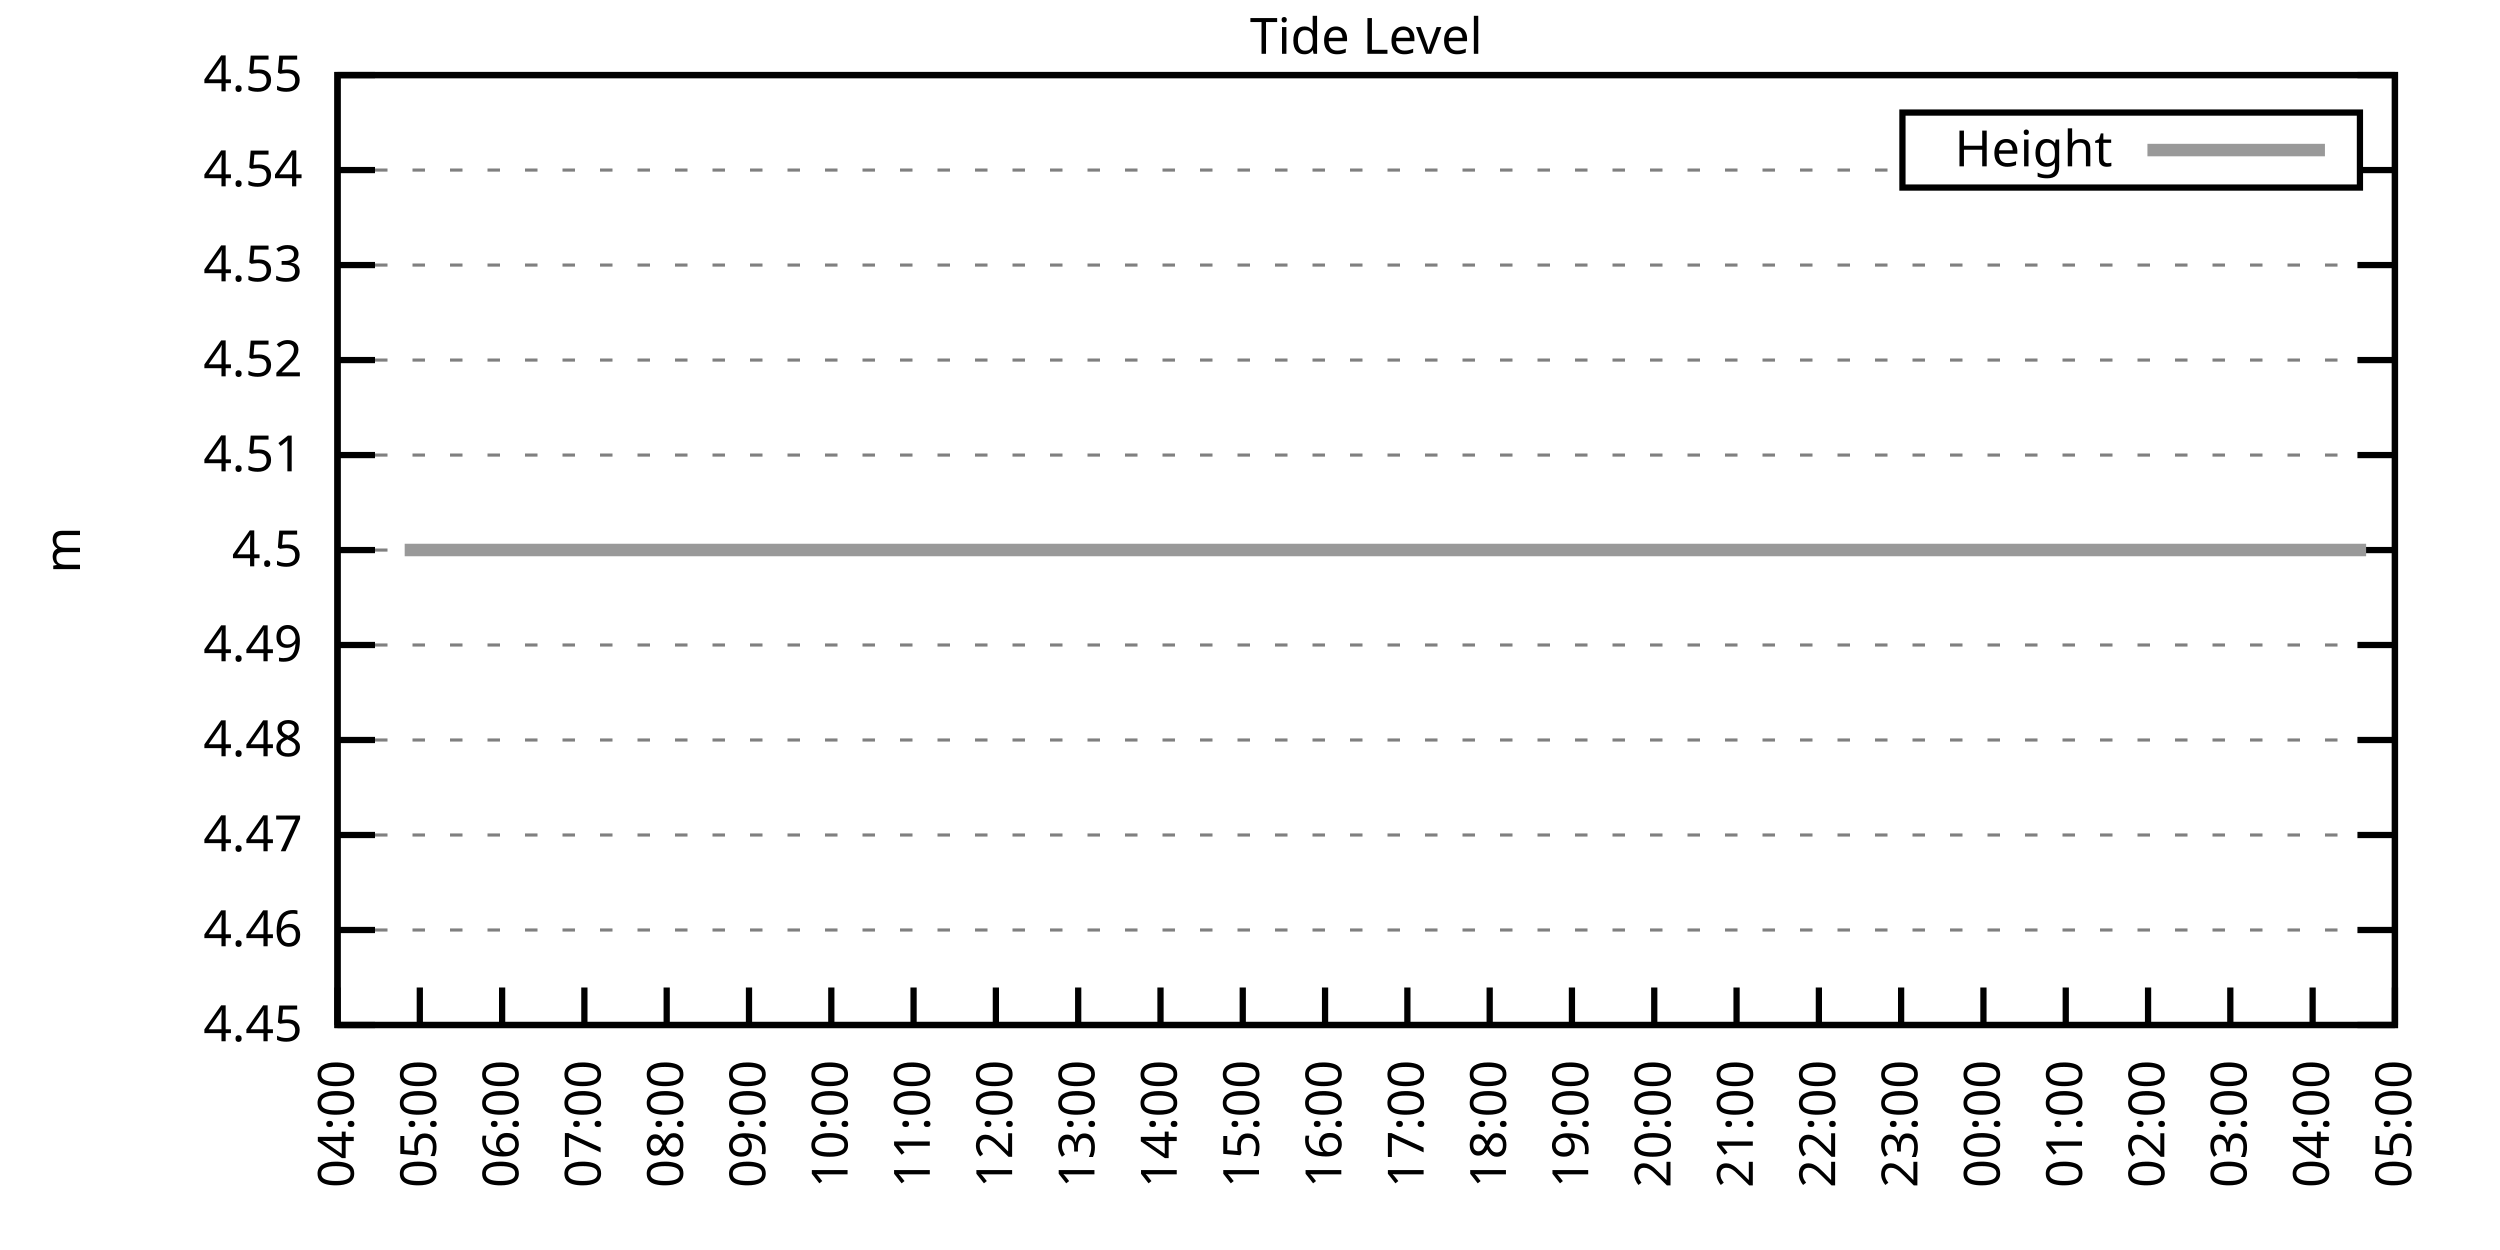
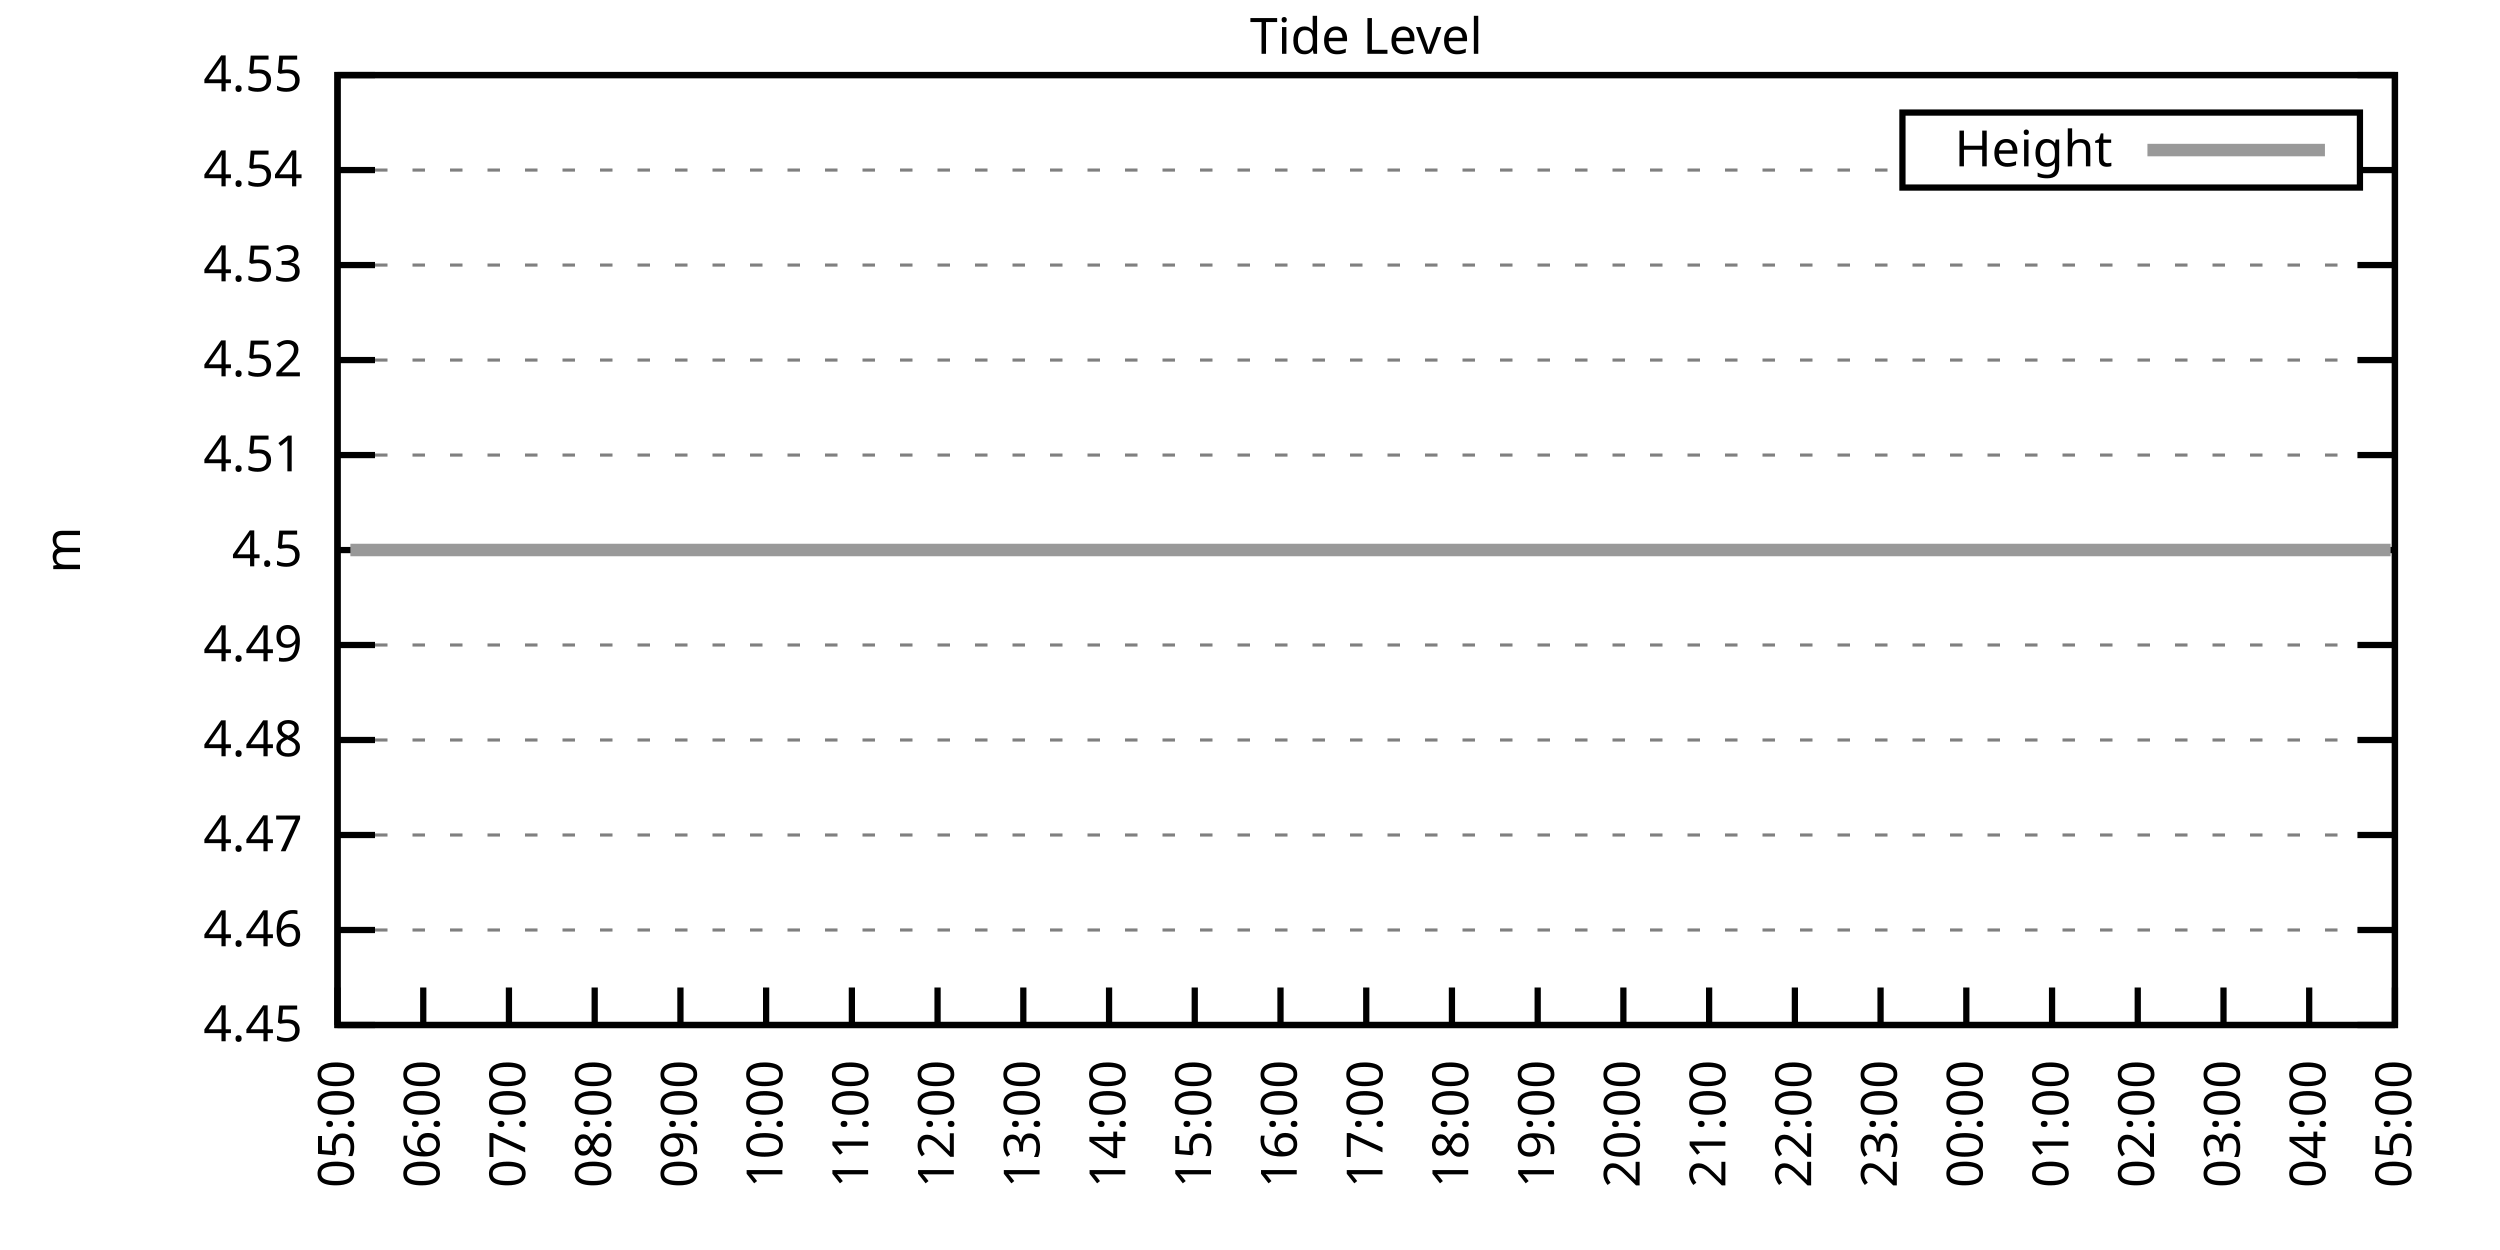
<svg xmlns="http://www.w3.org/2000/svg" xmlns:xlink="http://www.w3.org/1999/xlink" width="400" height="200" viewBox="0 0 400 200">
  <g id="gnuplot_canvas">
    <rect x="0" y="0" width="400" height="200" fill="none" />
    <defs>
      <circle id="gpDot" r="0.5" stroke-width="0.5" stroke="currentColor" />
      <path id="gpPt0" stroke-width="0.333" stroke="currentColor" d="M-1,0 h2 M0,-1 v2" />
      <path id="gpPt1" stroke-width="0.333" stroke="currentColor" d="M-1,-1 L1,1 M1,-1 L-1,1" />
      <path id="gpPt2" stroke-width="0.333" stroke="currentColor" d="M-1,0 L1,0 M0,-1 L0,1 M-1,-1 L1,1 M-1,1 L1,-1" />
      <rect id="gpPt3" stroke-width="0.333" stroke="currentColor" x="-1" y="-1" width="2" height="2" />
      <rect id="gpPt4" stroke-width="0.333" stroke="currentColor" fill="currentColor" x="-1" y="-1" width="2" height="2" />
      <circle id="gpPt5" stroke-width="0.333" stroke="currentColor" cx="0" cy="0" r="1" />
      <use xlink:href="#gpPt5" id="gpPt6" fill="currentColor" stroke="none" />
      <path id="gpPt7" stroke-width="0.333" stroke="currentColor" d="M0,-1.33 L-1.33,0.67 L1.33,0.67 z" />
      <use xlink:href="#gpPt7" id="gpPt8" fill="currentColor" stroke="none" />
      <use xlink:href="#gpPt7" id="gpPt9" stroke="currentColor" transform="rotate(180)" />
      <use xlink:href="#gpPt9" id="gpPt10" fill="currentColor" stroke="none" />
      <use xlink:href="#gpPt3" id="gpPt11" stroke="currentColor" transform="rotate(45)" />
      <use xlink:href="#gpPt11" id="gpPt12" fill="currentColor" stroke="none" />
      <path id="gpPt13" stroke-width="0.333" stroke="currentColor" d="M0,1.330 L1.265,0.411 L0.782,-1.067 L-0.782,-1.076 L-1.265,0.411 z" />
      <use xlink:href="#gpPt13" id="gpPt14" fill="currentColor" stroke="none" />
      <filter id="textbox" filterUnits="objectBoundingBox" x="0" y="0" height="1" width="1">
        <feFlood flood-color="white" flood-opacity="1" result="bgnd" />
        <feComposite in="SourceGraphic" in2="bgnd" operator="atop" />
      </filter>
      <filter id="greybox" filterUnits="objectBoundingBox" x="0" y="0" height="1" width="1">
        <feFlood flood-color="lightgrey" flood-opacity="1" result="grey" />
        <feComposite in="SourceGraphic" in2="grey" operator="atop" />
      </filter>
    </defs>
    <g fill="none" color="white" stroke="currentColor" stroke-width="1.00" stroke-linecap="butt" stroke-linejoin="miter">
</g>
    <g fill="none" color="black" stroke="currentColor" stroke-width="1.00" stroke-linecap="butt" stroke-linejoin="miter">
      <g stroke="none" shape-rendering="crispEdges">
        <polygon fill="rgb(255, 255, 255)" points="54.00,164.00 383.18,164.00 383.18,12.02 54.00,12.02 " />
      </g>
    </g>
    <g fill="none" color="black" stroke="currentColor" stroke-width="1.00" stroke-linecap="butt" stroke-linejoin="miter">
</g>
    <g fill="none" color="black" stroke="black" stroke-width="0.50" stroke-linecap="butt" stroke-linejoin="miter">
</g>
    <g fill="none" color="gray" stroke="currentColor" stroke-width="0.50" stroke-linecap="butt" stroke-linejoin="miter">
      <path stroke="gray" stroke-dasharray="2,4" class="gridline" d="M54.00,164.00 L383.19,164.00  " />
    </g>
    <g fill="none" color="gray" stroke="gray" stroke-width="1.00" stroke-linecap="butt" stroke-linejoin="miter">
</g>
    <g fill="none" color="black" stroke="currentColor" stroke-width="1.00" stroke-linecap="butt" stroke-linejoin="miter">
      <path stroke="black" d="M54.00,164.00 L60.00,164.00 M383.19,164.00 L377.19,164.00  " />
      <g transform="translate(48.40,166.60)" stroke="none" fill="black" font-family="Sans" font-size="8.00" text-anchor="end">
        <text>
          <tspan font-family="Sans"> 4.45</tspan>
        </text>
      </g>
    </g>
    <g fill="none" color="black" stroke="currentColor" stroke-width="1.00" stroke-linecap="butt" stroke-linejoin="miter">
</g>
    <g fill="none" color="black" stroke="black" stroke-width="0.50" stroke-linecap="butt" stroke-linejoin="miter">
</g>
    <g fill="none" color="gray" stroke="currentColor" stroke-width="0.50" stroke-linecap="butt" stroke-linejoin="miter">
      <path stroke="gray" stroke-dasharray="2,4" class="gridline" d="M54.00,148.80 L383.19,148.80  " />
    </g>
    <g fill="none" color="gray" stroke="gray" stroke-width="1.00" stroke-linecap="butt" stroke-linejoin="miter">
</g>
    <g fill="none" color="black" stroke="currentColor" stroke-width="1.00" stroke-linecap="butt" stroke-linejoin="miter">
      <path stroke="black" d="M54.00,148.80 L60.00,148.80 M383.19,148.80 L377.19,148.80  " />
      <g transform="translate(48.40,151.40)" stroke="none" fill="black" font-family="Sans" font-size="8.00" text-anchor="end">
        <text>
          <tspan font-family="Sans"> 4.46</tspan>
        </text>
      </g>
    </g>
    <g fill="none" color="black" stroke="currentColor" stroke-width="1.00" stroke-linecap="butt" stroke-linejoin="miter">
</g>
    <g fill="none" color="black" stroke="black" stroke-width="0.50" stroke-linecap="butt" stroke-linejoin="miter">
</g>
    <g fill="none" color="gray" stroke="currentColor" stroke-width="0.50" stroke-linecap="butt" stroke-linejoin="miter">
      <path stroke="gray" stroke-dasharray="2,4" class="gridline" d="M54.00,133.60 L383.19,133.60  " />
    </g>
    <g fill="none" color="gray" stroke="gray" stroke-width="1.00" stroke-linecap="butt" stroke-linejoin="miter">
</g>
    <g fill="none" color="black" stroke="currentColor" stroke-width="1.00" stroke-linecap="butt" stroke-linejoin="miter">
      <path stroke="black" d="M54.00,133.60 L60.00,133.60 M383.19,133.60 L377.19,133.60  " />
      <g transform="translate(48.40,136.20)" stroke="none" fill="black" font-family="Sans" font-size="8.00" text-anchor="end">
        <text>
          <tspan font-family="Sans"> 4.47</tspan>
        </text>
      </g>
    </g>
    <g fill="none" color="black" stroke="currentColor" stroke-width="1.00" stroke-linecap="butt" stroke-linejoin="miter">
</g>
    <g fill="none" color="black" stroke="black" stroke-width="0.50" stroke-linecap="butt" stroke-linejoin="miter">
</g>
    <g fill="none" color="gray" stroke="currentColor" stroke-width="0.50" stroke-linecap="butt" stroke-linejoin="miter">
      <path stroke="gray" stroke-dasharray="2,4" class="gridline" d="M54.00,118.40 L383.19,118.40  " />
    </g>
    <g fill="none" color="gray" stroke="gray" stroke-width="1.00" stroke-linecap="butt" stroke-linejoin="miter">
</g>
    <g fill="none" color="black" stroke="currentColor" stroke-width="1.00" stroke-linecap="butt" stroke-linejoin="miter">
      <path stroke="black" d="M54.00,118.40 L60.00,118.40 M383.19,118.40 L377.19,118.40  " />
      <g transform="translate(48.40,121.00)" stroke="none" fill="black" font-family="Sans" font-size="8.00" text-anchor="end">
        <text>
          <tspan font-family="Sans"> 4.48</tspan>
        </text>
      </g>
    </g>
    <g fill="none" color="black" stroke="currentColor" stroke-width="1.00" stroke-linecap="butt" stroke-linejoin="miter">
</g>
    <g fill="none" color="black" stroke="black" stroke-width="0.50" stroke-linecap="butt" stroke-linejoin="miter">
</g>
    <g fill="none" color="gray" stroke="currentColor" stroke-width="0.50" stroke-linecap="butt" stroke-linejoin="miter">
      <path stroke="gray" stroke-dasharray="2,4" class="gridline" d="M54.00,103.20 L383.19,103.20  " />
    </g>
    <g fill="none" color="gray" stroke="gray" stroke-width="1.00" stroke-linecap="butt" stroke-linejoin="miter">
</g>
    <g fill="none" color="black" stroke="currentColor" stroke-width="1.00" stroke-linecap="butt" stroke-linejoin="miter">
      <path stroke="black" d="M54.00,103.20 L60.00,103.20 M383.19,103.20 L377.19,103.20  " />
      <g transform="translate(48.40,105.80)" stroke="none" fill="black" font-family="Sans" font-size="8.00" text-anchor="end">
        <text>
          <tspan font-family="Sans"> 4.49</tspan>
        </text>
      </g>
    </g>
    <g fill="none" color="black" stroke="currentColor" stroke-width="1.00" stroke-linecap="butt" stroke-linejoin="miter">
</g>
    <g fill="none" color="black" stroke="black" stroke-width="0.50" stroke-linecap="butt" stroke-linejoin="miter">
</g>
    <g fill="none" color="gray" stroke="currentColor" stroke-width="0.50" stroke-linecap="butt" stroke-linejoin="miter">
      <path stroke="gray" stroke-dasharray="2,4" class="gridline" d="M54.00,88.01 L383.19,88.01  " />
    </g>
    <g fill="none" color="gray" stroke="gray" stroke-width="1.00" stroke-linecap="butt" stroke-linejoin="miter">
</g>
    <g fill="none" color="black" stroke="currentColor" stroke-width="1.00" stroke-linecap="butt" stroke-linejoin="miter">
      <path stroke="black" d="M54.00,88.01 L60.00,88.01 M383.19,88.01 L377.19,88.01  " />
      <g transform="translate(48.40,90.61)" stroke="none" fill="black" font-family="Sans" font-size="8.00" text-anchor="end">
        <text>
          <tspan font-family="Sans"> 4.5</tspan>
        </text>
      </g>
    </g>
    <g fill="none" color="black" stroke="currentColor" stroke-width="1.00" stroke-linecap="butt" stroke-linejoin="miter">
</g>
    <g fill="none" color="black" stroke="black" stroke-width="0.50" stroke-linecap="butt" stroke-linejoin="miter">
</g>
    <g fill="none" color="gray" stroke="currentColor" stroke-width="0.50" stroke-linecap="butt" stroke-linejoin="miter">
      <path stroke="gray" stroke-dasharray="2,4" class="gridline" d="M54.00,72.81 L383.19,72.81  " />
    </g>
    <g fill="none" color="gray" stroke="gray" stroke-width="1.00" stroke-linecap="butt" stroke-linejoin="miter">
</g>
    <g fill="none" color="black" stroke="currentColor" stroke-width="1.00" stroke-linecap="butt" stroke-linejoin="miter">
      <path stroke="black" d="M54.00,72.81 L60.00,72.81 M383.19,72.81 L377.19,72.81  " />
      <g transform="translate(48.40,75.41)" stroke="none" fill="black" font-family="Sans" font-size="8.00" text-anchor="end">
        <text>
          <tspan font-family="Sans"> 4.51</tspan>
        </text>
      </g>
    </g>
    <g fill="none" color="black" stroke="currentColor" stroke-width="1.00" stroke-linecap="butt" stroke-linejoin="miter">
</g>
    <g fill="none" color="black" stroke="black" stroke-width="0.50" stroke-linecap="butt" stroke-linejoin="miter">
</g>
    <g fill="none" color="gray" stroke="currentColor" stroke-width="0.50" stroke-linecap="butt" stroke-linejoin="miter">
      <path stroke="gray" stroke-dasharray="2,4" class="gridline" d="M54.00,57.61 L383.19,57.61  " />
    </g>
    <g fill="none" color="gray" stroke="gray" stroke-width="1.00" stroke-linecap="butt" stroke-linejoin="miter">
</g>
    <g fill="none" color="black" stroke="currentColor" stroke-width="1.00" stroke-linecap="butt" stroke-linejoin="miter">
      <path stroke="black" d="M54.00,57.61 L60.00,57.61 M383.19,57.61 L377.19,57.61  " />
      <g transform="translate(48.40,60.21)" stroke="none" fill="black" font-family="Sans" font-size="8.00" text-anchor="end">
        <text>
          <tspan font-family="Sans"> 4.52</tspan>
        </text>
      </g>
    </g>
    <g fill="none" color="black" stroke="currentColor" stroke-width="1.00" stroke-linecap="butt" stroke-linejoin="miter">
</g>
    <g fill="none" color="black" stroke="black" stroke-width="0.50" stroke-linecap="butt" stroke-linejoin="miter">
</g>
    <g fill="none" color="gray" stroke="currentColor" stroke-width="0.50" stroke-linecap="butt" stroke-linejoin="miter">
      <path stroke="gray" stroke-dasharray="2,4" class="gridline" d="M54.00,42.41 L383.19,42.41  " />
    </g>
    <g fill="none" color="gray" stroke="gray" stroke-width="1.00" stroke-linecap="butt" stroke-linejoin="miter">
</g>
    <g fill="none" color="black" stroke="currentColor" stroke-width="1.00" stroke-linecap="butt" stroke-linejoin="miter">
      <path stroke="black" d="M54.00,42.41 L60.00,42.41 M383.19,42.41 L377.19,42.41  " />
      <g transform="translate(48.40,45.01)" stroke="none" fill="black" font-family="Sans" font-size="8.00" text-anchor="end">
        <text>
          <tspan font-family="Sans"> 4.53</tspan>
        </text>
      </g>
    </g>
    <g fill="none" color="black" stroke="currentColor" stroke-width="1.00" stroke-linecap="butt" stroke-linejoin="miter">
</g>
    <g fill="none" color="black" stroke="black" stroke-width="0.50" stroke-linecap="butt" stroke-linejoin="miter">
</g>
    <g fill="none" color="gray" stroke="currentColor" stroke-width="0.50" stroke-linecap="butt" stroke-linejoin="miter">
      <path stroke="gray" stroke-dasharray="2,4" class="gridline" d="M54.00,27.21 L304.39,27.21 M377.59,27.21 L383.19,27.21  " />
    </g>
    <g fill="none" color="gray" stroke="gray" stroke-width="1.00" stroke-linecap="butt" stroke-linejoin="miter">
</g>
    <g fill="none" color="black" stroke="currentColor" stroke-width="1.00" stroke-linecap="butt" stroke-linejoin="miter">
      <path stroke="black" d="M54.00,27.21 L60.00,27.21 M383.19,27.21 L377.19,27.21  " />
      <g transform="translate(48.40,29.81)" stroke="none" fill="black" font-family="Sans" font-size="8.00" text-anchor="end">
        <text>
          <tspan font-family="Sans"> 4.54</tspan>
        </text>
      </g>
    </g>
    <g fill="none" color="black" stroke="currentColor" stroke-width="1.00" stroke-linecap="butt" stroke-linejoin="miter">
</g>
    <g fill="none" color="black" stroke="black" stroke-width="0.50" stroke-linecap="butt" stroke-linejoin="miter">
</g>
    <g fill="none" color="gray" stroke="currentColor" stroke-width="0.50" stroke-linecap="butt" stroke-linejoin="miter">
      <path stroke="gray" stroke-dasharray="2,4" class="gridline" d="M54.00,12.01 L383.19,12.01  " />
    </g>
    <g fill="none" color="gray" stroke="gray" stroke-width="1.00" stroke-linecap="butt" stroke-linejoin="miter">
</g>
    <g fill="none" color="black" stroke="currentColor" stroke-width="1.00" stroke-linecap="butt" stroke-linejoin="miter">
      <path stroke="black" d="M54.00,12.01 L60.00,12.01 M383.19,12.01 L377.19,12.01  " />
      <g transform="translate(48.40,14.61)" stroke="none" fill="black" font-family="Sans" font-size="8.00" text-anchor="end">
        <text>
          <tspan font-family="Sans"> 4.55</tspan>
        </text>
      </g>
    </g>
    <g fill="none" color="black" stroke="currentColor" stroke-width="1.00" stroke-linecap="butt" stroke-linejoin="miter">
      <path stroke="black" d="M54.00,164.00 L54.00,158.00  " />
      <g transform="translate(56.60,169.60) rotate(270.00)" stroke="none" fill="black" font-family="Sans" font-size="8.00" text-anchor="end">
        <text>
-           <tspan font-family="Sans">04:00</tspan>
-         </text>
-       </g>
-     </g>
-     <g fill="none" color="black" stroke="currentColor" stroke-width="1.00" stroke-linecap="butt" stroke-linejoin="miter">
-       <path stroke="black" d="M67.17,164.00 L67.17,158.00  " />
-       <g transform="translate(69.77,169.60) rotate(270.00)" stroke="none" fill="black" font-family="Sans" font-size="8.00" text-anchor="end">
-         <text>
          <tspan font-family="Sans">05:00</tspan>
        </text>
      </g>
    </g>
    <g fill="none" color="black" stroke="currentColor" stroke-width="1.00" stroke-linecap="butt" stroke-linejoin="miter">
-       <path stroke="black" d="M80.34,164.00 L80.34,158.00  " />
-       <g transform="translate(82.94,169.60) rotate(270.00)" stroke="none" fill="black" font-family="Sans" font-size="8.00" text-anchor="end">
+       <path stroke="black" d="M67.72,164.00 L67.72,158.00  " />
+       <g transform="translate(70.32,169.60) rotate(270.00)" stroke="none" fill="black" font-family="Sans" font-size="8.00" text-anchor="end">
        <text>
          <tspan font-family="Sans">06:00</tspan>
        </text>
      </g>
    </g>
    <g fill="none" color="black" stroke="currentColor" stroke-width="1.00" stroke-linecap="butt" stroke-linejoin="miter">
-       <path stroke="black" d="M93.50,164.00 L93.50,158.00  " />
-       <g transform="translate(96.10,169.60) rotate(270.00)" stroke="none" fill="black" font-family="Sans" font-size="8.00" text-anchor="end">
+       <path stroke="black" d="M81.43,164.00 L81.43,158.00  " />
+       <g transform="translate(84.03,169.60) rotate(270.00)" stroke="none" fill="black" font-family="Sans" font-size="8.00" text-anchor="end">
        <text>
          <tspan font-family="Sans">07:00</tspan>
        </text>
      </g>
    </g>
    <g fill="none" color="black" stroke="currentColor" stroke-width="1.00" stroke-linecap="butt" stroke-linejoin="miter">
-       <path stroke="black" d="M106.67,164.00 L106.67,158.00  " />
-       <g transform="translate(109.27,169.60) rotate(270.00)" stroke="none" fill="black" font-family="Sans" font-size="8.00" text-anchor="end">
+       <path stroke="black" d="M95.15,164.00 L95.15,158.00  " />
+       <g transform="translate(97.75,169.60) rotate(270.00)" stroke="none" fill="black" font-family="Sans" font-size="8.00" text-anchor="end">
        <text>
          <tspan font-family="Sans">08:00</tspan>
        </text>
      </g>
    </g>
    <g fill="none" color="black" stroke="currentColor" stroke-width="1.00" stroke-linecap="butt" stroke-linejoin="miter">
-       <path stroke="black" d="M119.84,164.00 L119.84,158.00  " />
-       <g transform="translate(122.44,169.60) rotate(270.00)" stroke="none" fill="black" font-family="Sans" font-size="8.00" text-anchor="end">
+       <path stroke="black" d="M108.87,164.00 L108.87,158.00  " />
+       <g transform="translate(111.47,169.60) rotate(270.00)" stroke="none" fill="black" font-family="Sans" font-size="8.00" text-anchor="end">
        <text>
          <tspan font-family="Sans">09:00</tspan>
        </text>
      </g>
    </g>
    <g fill="none" color="black" stroke="currentColor" stroke-width="1.00" stroke-linecap="butt" stroke-linejoin="miter">
-       <path stroke="black" d="M133.01,164.00 L133.01,158.00  " />
-       <g transform="translate(135.61,169.60) rotate(270.00)" stroke="none" fill="black" font-family="Sans" font-size="8.00" text-anchor="end">
+       <path stroke="black" d="M122.58,164.00 L122.58,158.00  " />
+       <g transform="translate(125.18,169.60) rotate(270.00)" stroke="none" fill="black" font-family="Sans" font-size="8.00" text-anchor="end">
        <text>
          <tspan font-family="Sans">10:00</tspan>
        </text>
      </g>
    </g>
    <g fill="none" color="black" stroke="currentColor" stroke-width="1.00" stroke-linecap="butt" stroke-linejoin="miter">
-       <path stroke="black" d="M146.17,164.00 L146.17,158.00  " />
-       <g transform="translate(148.77,169.60) rotate(270.00)" stroke="none" fill="black" font-family="Sans" font-size="8.00" text-anchor="end">
+       <path stroke="black" d="M136.30,164.00 L136.30,158.00  " />
+       <g transform="translate(138.90,169.60) rotate(270.00)" stroke="none" fill="black" font-family="Sans" font-size="8.00" text-anchor="end">
        <text>
          <tspan font-family="Sans">11:00</tspan>
        </text>
      </g>
    </g>
    <g fill="none" color="black" stroke="currentColor" stroke-width="1.00" stroke-linecap="butt" stroke-linejoin="miter">
-       <path stroke="black" d="M159.34,164.00 L159.34,158.00  " />
-       <g transform="translate(161.94,169.60) rotate(270.00)" stroke="none" fill="black" font-family="Sans" font-size="8.00" text-anchor="end">
+       <path stroke="black" d="M150.01,164.00 L150.01,158.00  " />
+       <g transform="translate(152.61,169.60) rotate(270.00)" stroke="none" fill="black" font-family="Sans" font-size="8.00" text-anchor="end">
        <text>
          <tspan font-family="Sans">12:00</tspan>
        </text>
      </g>
    </g>
    <g fill="none" color="black" stroke="currentColor" stroke-width="1.00" stroke-linecap="butt" stroke-linejoin="miter">
-       <path stroke="black" d="M172.51,164.00 L172.51,158.00  " />
-       <g transform="translate(175.11,169.60) rotate(270.00)" stroke="none" fill="black" font-family="Sans" font-size="8.00" text-anchor="end">
+       <path stroke="black" d="M163.73,164.00 L163.73,158.00  " />
+       <g transform="translate(166.33,169.60) rotate(270.00)" stroke="none" fill="black" font-family="Sans" font-size="8.00" text-anchor="end">
        <text>
          <tspan font-family="Sans">13:00</tspan>
        </text>
      </g>
    </g>
    <g fill="none" color="black" stroke="currentColor" stroke-width="1.00" stroke-linecap="butt" stroke-linejoin="miter">
-       <path stroke="black" d="M185.68,164.00 L185.68,158.00  " />
-       <g transform="translate(188.28,169.60) rotate(270.00)" stroke="none" fill="black" font-family="Sans" font-size="8.00" text-anchor="end">
+       <path stroke="black" d="M177.45,164.00 L177.45,158.00  " />
+       <g transform="translate(180.05,169.60) rotate(270.00)" stroke="none" fill="black" font-family="Sans" font-size="8.00" text-anchor="end">
        <text>
          <tspan font-family="Sans">14:00</tspan>
        </text>
      </g>
    </g>
    <g fill="none" color="black" stroke="currentColor" stroke-width="1.00" stroke-linecap="butt" stroke-linejoin="miter">
-       <path stroke="black" d="M198.84,164.00 L198.84,158.00  " />
-       <g transform="translate(201.44,169.60) rotate(270.00)" stroke="none" fill="black" font-family="Sans" font-size="8.00" text-anchor="end">
+       <path stroke="black" d="M191.16,164.00 L191.16,158.00  " />
+       <g transform="translate(193.76,169.60) rotate(270.00)" stroke="none" fill="black" font-family="Sans" font-size="8.00" text-anchor="end">
        <text>
          <tspan font-family="Sans">15:00</tspan>
        </text>
      </g>
    </g>
    <g fill="none" color="black" stroke="currentColor" stroke-width="1.00" stroke-linecap="butt" stroke-linejoin="miter">
-       <path stroke="black" d="M212.01,164.00 L212.01,158.00  " />
-       <g transform="translate(214.61,169.60) rotate(270.00)" stroke="none" fill="black" font-family="Sans" font-size="8.00" text-anchor="end">
+       <path stroke="black" d="M204.88,164.00 L204.88,158.00  " />
+       <g transform="translate(207.48,169.60) rotate(270.00)" stroke="none" fill="black" font-family="Sans" font-size="8.00" text-anchor="end">
        <text>
          <tspan font-family="Sans">16:00</tspan>
        </text>
      </g>
    </g>
    <g fill="none" color="black" stroke="currentColor" stroke-width="1.00" stroke-linecap="butt" stroke-linejoin="miter">
-       <path stroke="black" d="M225.18,164.00 L225.18,158.00  " />
-       <g transform="translate(227.78,169.60) rotate(270.00)" stroke="none" fill="black" font-family="Sans" font-size="8.00" text-anchor="end">
+       <path stroke="black" d="M218.60,164.00 L218.60,158.00  " />
+       <g transform="translate(221.20,169.60) rotate(270.00)" stroke="none" fill="black" font-family="Sans" font-size="8.00" text-anchor="end">
        <text>
          <tspan font-family="Sans">17:00</tspan>
        </text>
      </g>
    </g>
    <g fill="none" color="black" stroke="currentColor" stroke-width="1.00" stroke-linecap="butt" stroke-linejoin="miter">
-       <path stroke="black" d="M238.35,164.00 L238.35,158.00  " />
-       <g transform="translate(240.95,169.60) rotate(270.00)" stroke="none" fill="black" font-family="Sans" font-size="8.00" text-anchor="end">
+       <path stroke="black" d="M232.31,164.00 L232.31,158.00  " />
+       <g transform="translate(234.91,169.60) rotate(270.00)" stroke="none" fill="black" font-family="Sans" font-size="8.00" text-anchor="end">
        <text>
          <tspan font-family="Sans">18:00</tspan>
        </text>
      </g>
    </g>
    <g fill="none" color="black" stroke="currentColor" stroke-width="1.00" stroke-linecap="butt" stroke-linejoin="miter">
-       <path stroke="black" d="M251.51,164.00 L251.51,158.00  " />
-       <g transform="translate(254.11,169.60) rotate(270.00)" stroke="none" fill="black" font-family="Sans" font-size="8.00" text-anchor="end">
+       <path stroke="black" d="M246.03,164.00 L246.03,158.00  " />
+       <g transform="translate(248.63,169.60) rotate(270.00)" stroke="none" fill="black" font-family="Sans" font-size="8.00" text-anchor="end">
        <text>
          <tspan font-family="Sans">19:00</tspan>
        </text>
      </g>
    </g>
    <g fill="none" color="black" stroke="currentColor" stroke-width="1.00" stroke-linecap="butt" stroke-linejoin="miter">
-       <path stroke="black" d="M264.68,164.00 L264.68,158.00  " />
-       <g transform="translate(267.28,169.60) rotate(270.00)" stroke="none" fill="black" font-family="Sans" font-size="8.00" text-anchor="end">
+       <path stroke="black" d="M259.74,164.00 L259.74,158.00  " />
+       <g transform="translate(262.34,169.60) rotate(270.00)" stroke="none" fill="black" font-family="Sans" font-size="8.00" text-anchor="end">
        <text>
          <tspan font-family="Sans">20:00</tspan>
        </text>
      </g>
    </g>
    <g fill="none" color="black" stroke="currentColor" stroke-width="1.00" stroke-linecap="butt" stroke-linejoin="miter">
-       <path stroke="black" d="M277.85,164.00 L277.85,158.00  " />
-       <g transform="translate(280.45,169.60) rotate(270.00)" stroke="none" fill="black" font-family="Sans" font-size="8.00" text-anchor="end">
+       <path stroke="black" d="M273.46,164.00 L273.46,158.00  " />
+       <g transform="translate(276.06,169.60) rotate(270.00)" stroke="none" fill="black" font-family="Sans" font-size="8.00" text-anchor="end">
        <text>
          <tspan font-family="Sans">21:00</tspan>
        </text>
      </g>
    </g>
    <g fill="none" color="black" stroke="currentColor" stroke-width="1.00" stroke-linecap="butt" stroke-linejoin="miter">
-       <path stroke="black" d="M291.02,164.00 L291.02,158.00  " />
-       <g transform="translate(293.62,169.60) rotate(270.00)" stroke="none" fill="black" font-family="Sans" font-size="8.00" text-anchor="end">
+       <path stroke="black" d="M287.18,164.00 L287.18,158.00  " />
+       <g transform="translate(289.78,169.60) rotate(270.00)" stroke="none" fill="black" font-family="Sans" font-size="8.00" text-anchor="end">
        <text>
          <tspan font-family="Sans">22:00</tspan>
        </text>
      </g>
    </g>
    <g fill="none" color="black" stroke="currentColor" stroke-width="1.00" stroke-linecap="butt" stroke-linejoin="miter">
-       <path stroke="black" d="M304.18,164.00 L304.18,158.00  " />
-       <g transform="translate(306.78,169.60) rotate(270.00)" stroke="none" fill="black" font-family="Sans" font-size="8.00" text-anchor="end">
+       <path stroke="black" d="M300.89,164.00 L300.89,158.00  " />
+       <g transform="translate(303.49,169.60) rotate(270.00)" stroke="none" fill="black" font-family="Sans" font-size="8.00" text-anchor="end">
        <text>
          <tspan font-family="Sans">23:00</tspan>
        </text>
      </g>
    </g>
    <g fill="none" color="black" stroke="currentColor" stroke-width="1.00" stroke-linecap="butt" stroke-linejoin="miter">
-       <path stroke="black" d="M317.35,164.00 L317.35,158.00  " />
-       <g transform="translate(319.95,169.60) rotate(270.00)" stroke="none" fill="black" font-family="Sans" font-size="8.00" text-anchor="end">
+       <path stroke="black" d="M314.61,164.00 L314.61,158.00  " />
+       <g transform="translate(317.21,169.60) rotate(270.00)" stroke="none" fill="black" font-family="Sans" font-size="8.00" text-anchor="end">
        <text>
          <tspan font-family="Sans">00:00</tspan>
        </text>
      </g>
    </g>
    <g fill="none" color="black" stroke="currentColor" stroke-width="1.00" stroke-linecap="butt" stroke-linejoin="miter">
-       <path stroke="black" d="M330.52,164.00 L330.52,158.00  " />
-       <g transform="translate(333.12,169.60) rotate(270.00)" stroke="none" fill="black" font-family="Sans" font-size="8.00" text-anchor="end">
+       <path stroke="black" d="M328.33,164.00 L328.33,158.00  " />
+       <g transform="translate(330.93,169.60) rotate(270.00)" stroke="none" fill="black" font-family="Sans" font-size="8.00" text-anchor="end">
        <text>
          <tspan font-family="Sans">01:00</tspan>
        </text>
      </g>
    </g>
    <g fill="none" color="black" stroke="currentColor" stroke-width="1.00" stroke-linecap="butt" stroke-linejoin="miter">
-       <path stroke="black" d="M343.69,164.00 L343.69,158.00  " />
-       <g transform="translate(346.29,169.60) rotate(270.00)" stroke="none" fill="black" font-family="Sans" font-size="8.00" text-anchor="end">
+       <path stroke="black" d="M342.04,164.00 L342.04,158.00  " />
+       <g transform="translate(344.64,169.60) rotate(270.00)" stroke="none" fill="black" font-family="Sans" font-size="8.00" text-anchor="end">
        <text>
          <tspan font-family="Sans">02:00</tspan>
        </text>
      </g>
    </g>
    <g fill="none" color="black" stroke="currentColor" stroke-width="1.00" stroke-linecap="butt" stroke-linejoin="miter">
-       <path stroke="black" d="M356.85,164.00 L356.85,158.00  " />
-       <g transform="translate(359.45,169.60) rotate(270.00)" stroke="none" fill="black" font-family="Sans" font-size="8.00" text-anchor="end">
+       <path stroke="black" d="M355.76,164.00 L355.76,158.00  " />
+       <g transform="translate(358.36,169.60) rotate(270.00)" stroke="none" fill="black" font-family="Sans" font-size="8.00" text-anchor="end">
        <text>
          <tspan font-family="Sans">03:00</tspan>
        </text>
      </g>
    </g>
    <g fill="none" color="black" stroke="currentColor" stroke-width="1.00" stroke-linecap="butt" stroke-linejoin="miter">
-       <path stroke="black" d="M370.02,164.00 L370.02,158.00  " />
-       <g transform="translate(372.62,169.60) rotate(270.00)" stroke="none" fill="black" font-family="Sans" font-size="8.00" text-anchor="end">
+       <path stroke="black" d="M369.47,164.00 L369.47,158.00  " />
+       <g transform="translate(372.07,169.60) rotate(270.00)" stroke="none" fill="black" font-family="Sans" font-size="8.00" text-anchor="end">
        <text>
          <tspan font-family="Sans">04:00</tspan>
        </text>
      </g>
    </g>
    <g fill="none" color="black" stroke="currentColor" stroke-width="1.00" stroke-linecap="butt" stroke-linejoin="miter">
      <path stroke="black" d="M383.19,164.00 L383.19,158.00  " />
      <g transform="translate(385.79,169.60) rotate(270.00)" stroke="none" fill="black" font-family="Sans" font-size="8.00" text-anchor="end">
        <text>
          <tspan font-family="Sans">05:00</tspan>
        </text>
      </g>
    </g>
    <g fill="none" color="black" stroke="currentColor" stroke-width="1.00" stroke-linecap="butt" stroke-linejoin="miter">
</g>
    <g fill="none" color="black" stroke="currentColor" stroke-width="1.00" stroke-linecap="butt" stroke-linejoin="miter">
      <path stroke="black" d="M54.00,12.01 L54.00,164.00 L383.19,164.00 L383.19,12.01 L54.00,12.01 Z  " />
    </g>
    <g fill="none" color="black" stroke="currentColor" stroke-width="1.00" stroke-linecap="butt" stroke-linejoin="miter">
</g>
    <g fill="none" color="black" stroke="currentColor" stroke-width="1.00" stroke-linecap="butt" stroke-linejoin="miter">
      <path stroke="black" d="M304.39,30.01 L304.39,18.01 L377.59,18.01 L377.59,30.01 L304.39,30.01 Z  " />
    </g>
    <g id="Tide_level_plot_1">
      <g fill="none" color="white" stroke="black" stroke-width="2.00" stroke-linecap="butt" stroke-linejoin="miter">
</g>
      <g fill="none" color="black" stroke="currentColor" stroke-width="2.00" stroke-linecap="butt" stroke-linejoin="miter">
        <g transform="translate(337.99,26.61)" stroke="none" fill="black" font-family="Sans" font-size="8.00" text-anchor="end">
          <text>
            <tspan font-family="Sans">Height</tspan>
          </text>
        </g>
      </g>
      <g fill="none" color="black" stroke="currentColor" stroke-width="2.00" stroke-linecap="butt" stroke-linejoin="miter">
-         <path stroke="rgb(153, 153, 153)" d="M343.59,24.01 L371.99,24.01 M64.75,88.00 L66.73,88.00 L69.14,88.00 L70.90,88.00 L73.09,88.00 L75.51,88.00   L77.92,88.00 L79.68,88.00 L82.09,88.00 L84.50,88.00 L86.26,88.00 L88.89,88.00 L90.87,88.00 L93.28,88.00   L95.26,88.00 L97.45,88.00 L99.87,88.00 L101.84,88.00 L104.26,88.00 L106.45,88.00 L108.21,88.00 L109.96,88.00   L112.82,88.00 L115.01,88.00 L117.20,88.00 L119.62,88.00 L121.59,88.00 L124.01,88.00 L125.76,88.00 L128.18,88.00   L130.37,88.00 L132.79,88.00 L134.54,88.00 L136.96,88.00 L139.15,88.00 L141.56,88.00 L143.54,88.00 L145.95,88.00   L147.93,88.00 L150.34,88.00 L152.32,88.00 L154.73,88.00 L156.93,88.00 L158.68,88.00 L160.88,88.00 L163.29,88.00   L165.71,88.00 L167.90,88.00 L170.09,88.00 L171.85,88.00 L174.48,88.00 L176.46,88.00 L178.65,88.00 L181.07,88.00   L183.04,88.00 L185.46,88.00 L187.21,88.00 L189.85,88.00 L192.04,88.00 L194.23,88.00 L196.21,88.00 L198.62,88.00   L200.60,88.00 L203.01,88.00 L205.21,88.00 L207.18,88.00 L209.38,88.00 L211.35,88.00 L213.99,88.00 L215.96,88.00   L218.38,88.00 L220.57,88.00 L222.76,88.00 L224.96,88.00 L226.72,88.00 L229.35,88.00 L231.32,88.00 L233.74,88.00   L235.49,88.00 L237.91,88.00 L239.88,88.00 L242.08,88.00 L244.71,88.00 L246.91,88.00 L248.66,88.00 L251.08,88.00   L253.05,88.00 L255.46,88.00 L257.88,88.00 L259.63,88.00 L262.27,88.00 L264.02,88.00 L266.66,88.00 L268.63,88.00   L270.61,88.00 L273.02,88.00 L275.44,88.00 L277.19,88.00 L279.82,88.00 L281.80,88.00 L283.77,88.00 L286.19,88.00   L288.60,88.00 L290.36,88.00 L292.99,88.00 L294.75,88.00 L297.38,88.00 L299.14,88.00 L301.55,88.00 L303.96,88.00   L305.94,88.00 L308.35,88.00 L310.33,88.00 L312.52,88.00 L314.94,88.00 L316.69,88.00 L319.11,88.00 L321.08,88.00   L323.72,88.00 L325.47,88.00 L327.89,88.00 L330.30,88.00 L332.06,88.00 L334.69,88.00 L336.88,88.00 L338.86,88.00   L340.83,88.00 L343.25,88.00 L345.66,88.00 L347.86,88.00 L350.05,88.00 L352.25,88.00 L354.22,88.00 L356.42,88.00   L358.39,88.00 L361.02,88.00 L363.22,88.00 L364.97,88.00 L367.61,88.00 L369.36,88.00 L371.56,88.00 L373.75,88.00   L376.39,88.00 L378.58,88.00  " />
+         <path stroke="rgb(153, 153, 153)" d="M343.59,24.01 L371.99,24.01 M56.06,88.00 L57.89,88.00 L60.17,88.00 L62.69,88.00 L65.20,88.00 L67.03,88.00   L69.55,88.00 L72.06,88.00 L73.89,88.00 L76.63,88.00 L78.69,88.00 L81.20,88.00 L83.26,88.00 L85.55,88.00   L88.06,88.00 L90.12,88.00 L92.63,88.00 L94.92,88.00 L96.75,88.00 L98.58,88.00 L101.55,88.00 L103.84,88.00   L106.12,88.00 L108.64,88.00 L110.69,88.00 L113.21,88.00 L115.04,88.00 L117.55,88.00 L119.84,88.00 L122.35,88.00   L124.18,88.00 L126.70,88.00 L128.98,88.00 L131.50,88.00 L133.55,88.00 L136.07,88.00 L138.13,88.00 L140.64,88.00   L142.70,88.00 L145.21,88.00 L147.50,88.00 L149.33,88.00 L151.61,88.00 L154.13,88.00 L156.64,88.00 L158.93,88.00   L161.22,88.00 L163.04,88.00 L165.79,88.00 L167.84,88.00 L170.13,88.00 L172.65,88.00 L174.70,88.00 L177.22,88.00   L179.05,88.00 L181.79,88.00 L184.08,88.00 L186.36,88.00 L188.42,88.00 L190.93,88.00 L192.99,88.00 L195.51,88.00   L197.79,88.00 L199.85,88.00 L202.14,88.00 L204.19,88.00 L206.94,88.00 L208.99,88.00 L211.51,88.00 L213.79,88.00   L216.08,88.00 L218.37,88.00 L220.20,88.00 L222.94,88.00 L225.00,88.00 L227.51,88.00 L229.34,88.00 L231.85,88.00   L233.91,88.00 L236.20,88.00 L238.94,88.00 L241.23,88.00 L243.06,88.00 L245.57,88.00 L247.63,88.00 L250.14,88.00   L252.66,88.00 L254.49,88.00 L257.23,88.00 L259.06,88.00 L261.80,88.00 L263.86,88.00 L265.92,88.00 L268.43,88.00   L270.95,88.00 L272.77,88.00 L275.52,88.00 L277.57,88.00 L279.63,88.00 L282.15,88.00 L284.66,88.00 L286.49,88.00   L289.23,88.00 L291.06,88.00 L293.81,88.00 L295.63,88.00 L298.15,88.00 L300.66,88.00 L302.72,88.00 L305.24,88.00   L307.29,88.00 L309.58,88.00 L312.09,88.00 L313.92,88.00 L316.44,88.00 L318.50,88.00 L321.24,88.00 L323.07,88.00   L325.58,88.00 L328.10,88.00 L329.93,88.00 L332.67,88.00 L334.95,88.00 L337.01,88.00 L339.07,88.00 L341.58,88.00   L344.10,88.00 L346.38,88.00 L348.67,88.00 L350.96,88.00 L353.01,88.00 L355.30,88.00 L357.36,88.00 L360.10,88.00   L362.39,88.00 L364.22,88.00 L366.96,88.00 L368.79,88.00 L371.07,88.00 L373.36,88.00 L376.10,88.00 L378.39,88.00   L380.68,88.00 L382.50,88.00  " />
      </g>
    </g>
    <g fill="none" color="black" stroke="currentColor" stroke-width="2.00" stroke-linecap="butt" stroke-linejoin="miter">
</g>
    <g fill="none" color="black" stroke="black" stroke-width="1.00" stroke-linecap="butt" stroke-linejoin="miter">
</g>
    <g fill="none" color="black" stroke="currentColor" stroke-width="1.00" stroke-linecap="butt" stroke-linejoin="miter">
      <path stroke="black" d="M54.00,12.01 L54.00,164.00 L383.19,164.00 L383.19,12.01 L54.00,12.01 Z  " />
      <g transform="translate(12.80,88.01) rotate(270.00)" stroke="none" fill="black" font-family="Sans" font-size="8.00" text-anchor="middle">
        <text>
          <tspan font-family="Sans">m</tspan>
        </text>
      </g>
    </g>
    <g fill="none" color="black" stroke="currentColor" stroke-width="1.00" stroke-linecap="butt" stroke-linejoin="miter">
</g>
    <g fill="none" color="black" stroke="currentColor" stroke-width="1.00" stroke-linecap="butt" stroke-linejoin="miter">
      <g transform="translate(218.59,8.61)" stroke="none" fill="black" font-family="Sans" font-size="8.00" text-anchor="middle">
        <text>
          <tspan font-family="Sans">Tide Level</tspan>
        </text>
      </g>
    </g>
    <g fill="none" color="black" stroke="currentColor" stroke-width="1.00" stroke-linecap="butt" stroke-linejoin="miter">
</g>
  </g>
</svg>
